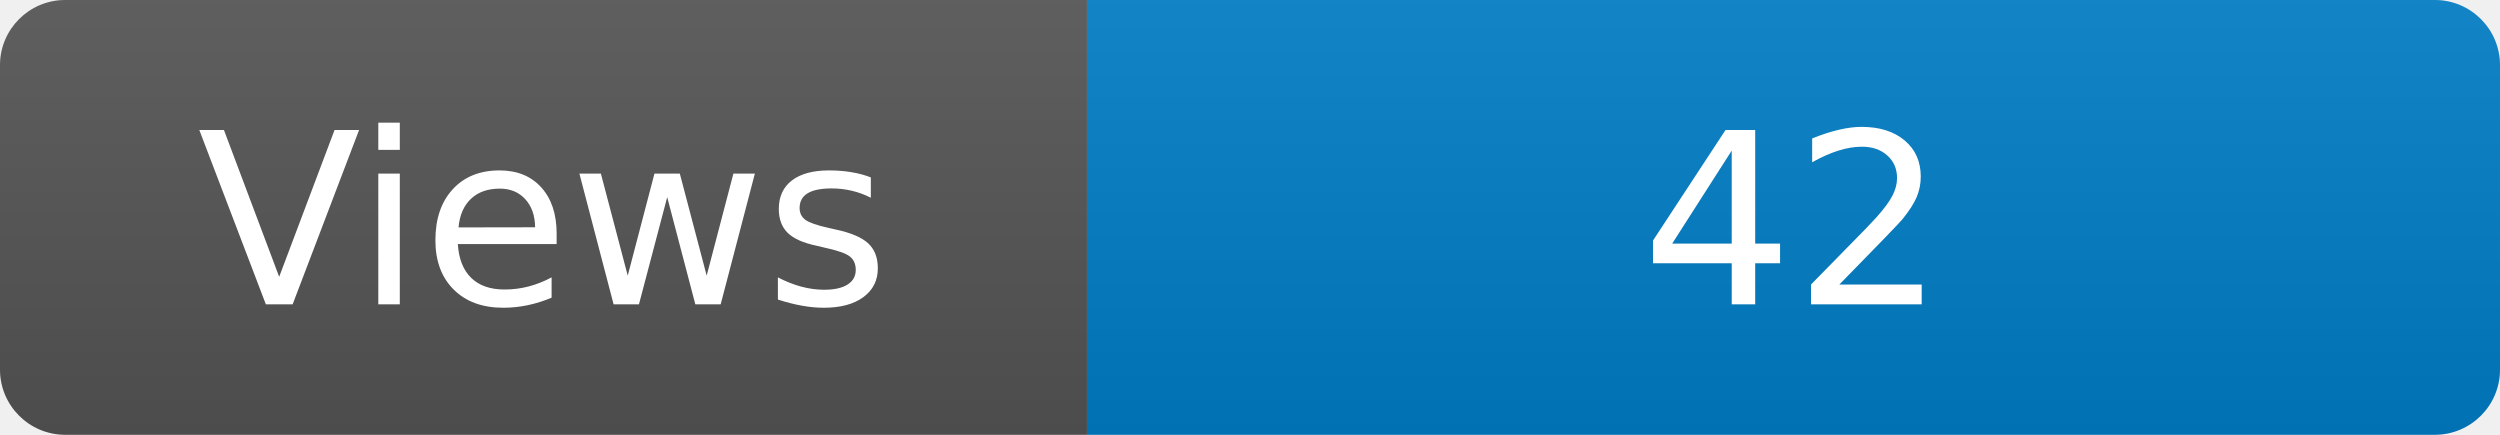
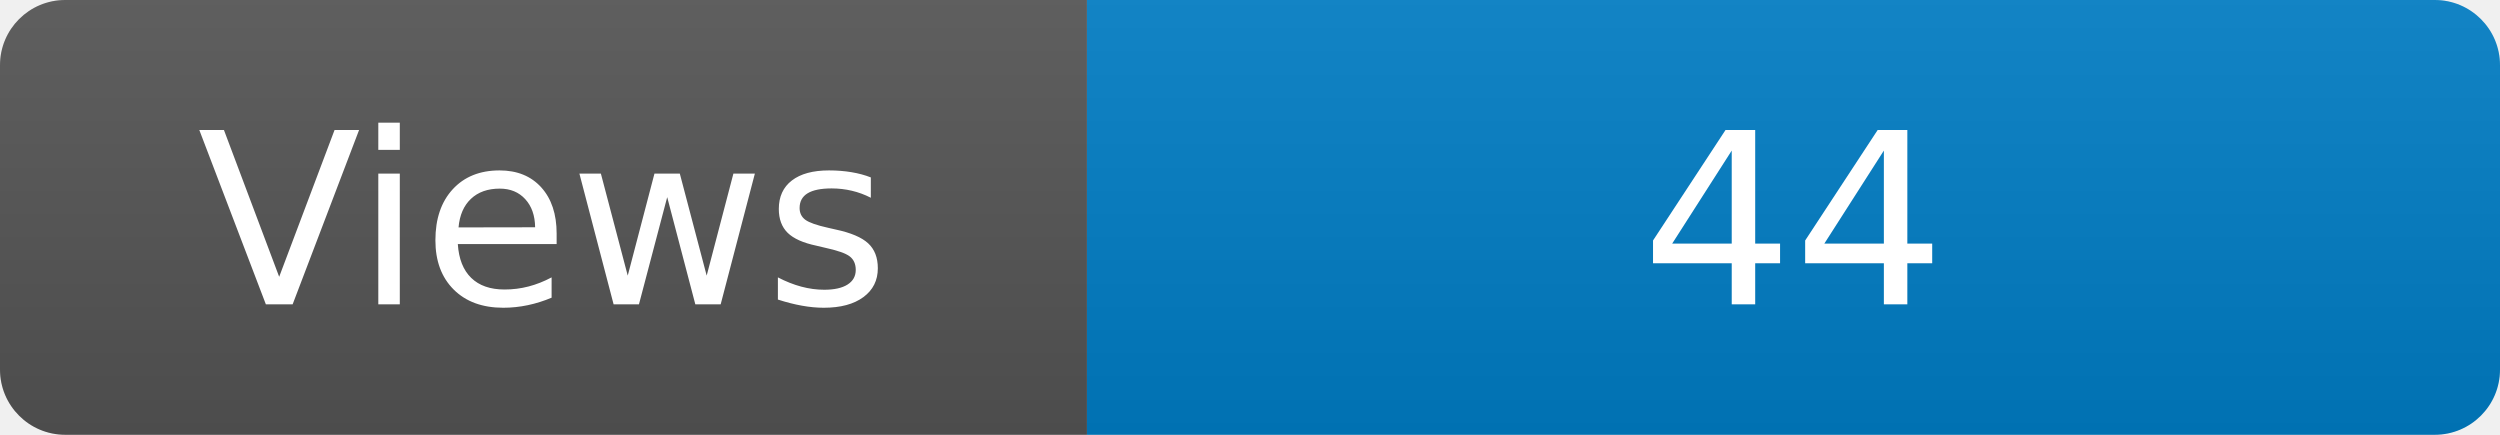
<svg xmlns="http://www.w3.org/2000/svg" width="115" height="20" role="img" aria-label="Maintained?: yes">
  <linearGradient id="s" x2="0" y2="100%">
    <stop offset="0" stop-color="#bbb" stop-opacity=".1" />
    <stop offset="1" stop-opacity=".1" />
  </linearGradient>
  <clipPath id="r">
    <rect width="115" height="20" rx="3" fill="#fff" />
  </clipPath>
  <g clip-path="url(#r)">
    <rect width="50" height="20" fill="#555" />
    <rect x="50" width="160" height="20" fill="#007ec6" />
    <rect width="115" height="20" fill="url(#s)" />
  </g>
  <g fill="#fff" text-anchor="middle" font-family="Verdana,Geneva,DejaVu Sans,sans-serif" font-size="110">
    <text x="250" y="140" transform="scale(.1)" fill="#fff">Views</text>
-     <text x="825" y="140" transform="scale(.1)" fill="#fff">42</text>
+     <text x="825" y="140" transform="scale(.1)" fill="#fff">44</text>
  </g>
</svg>
